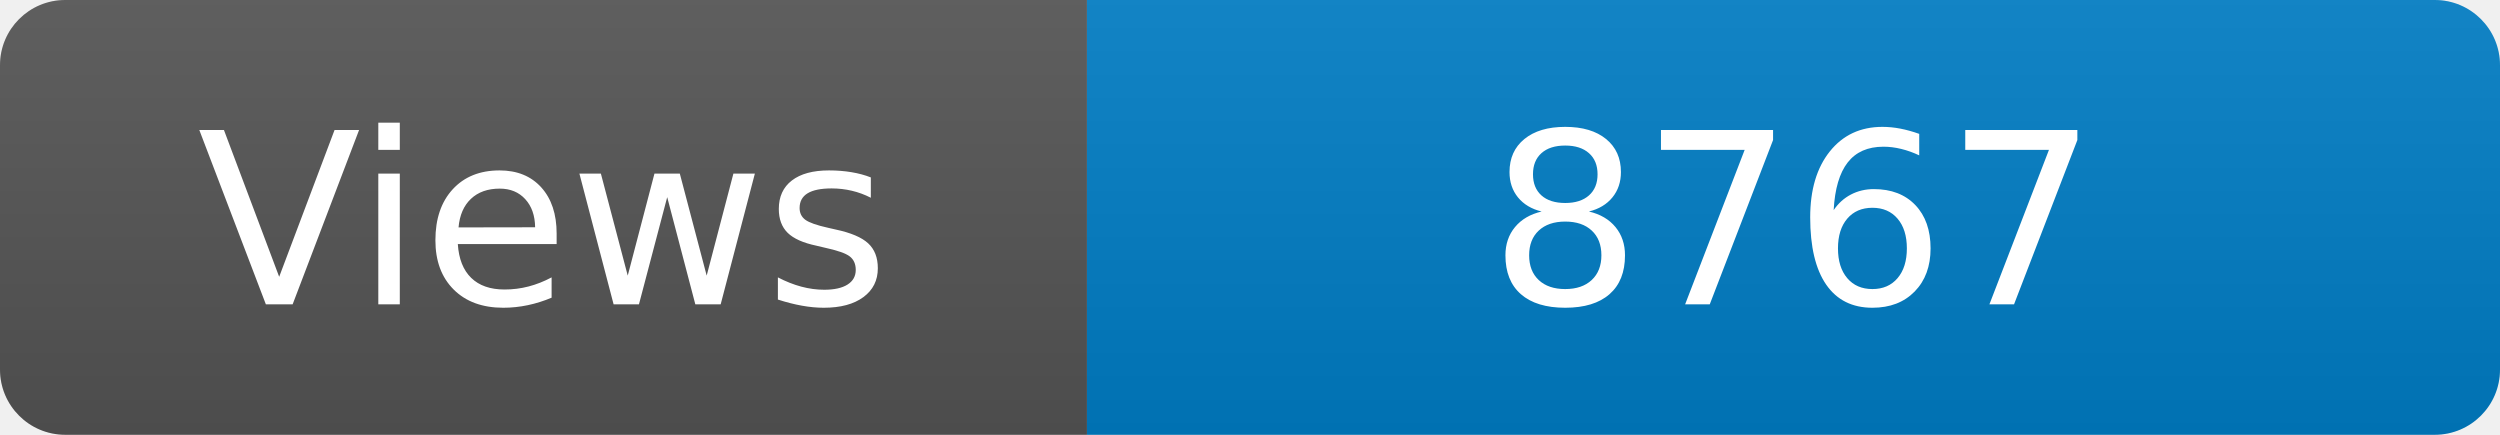
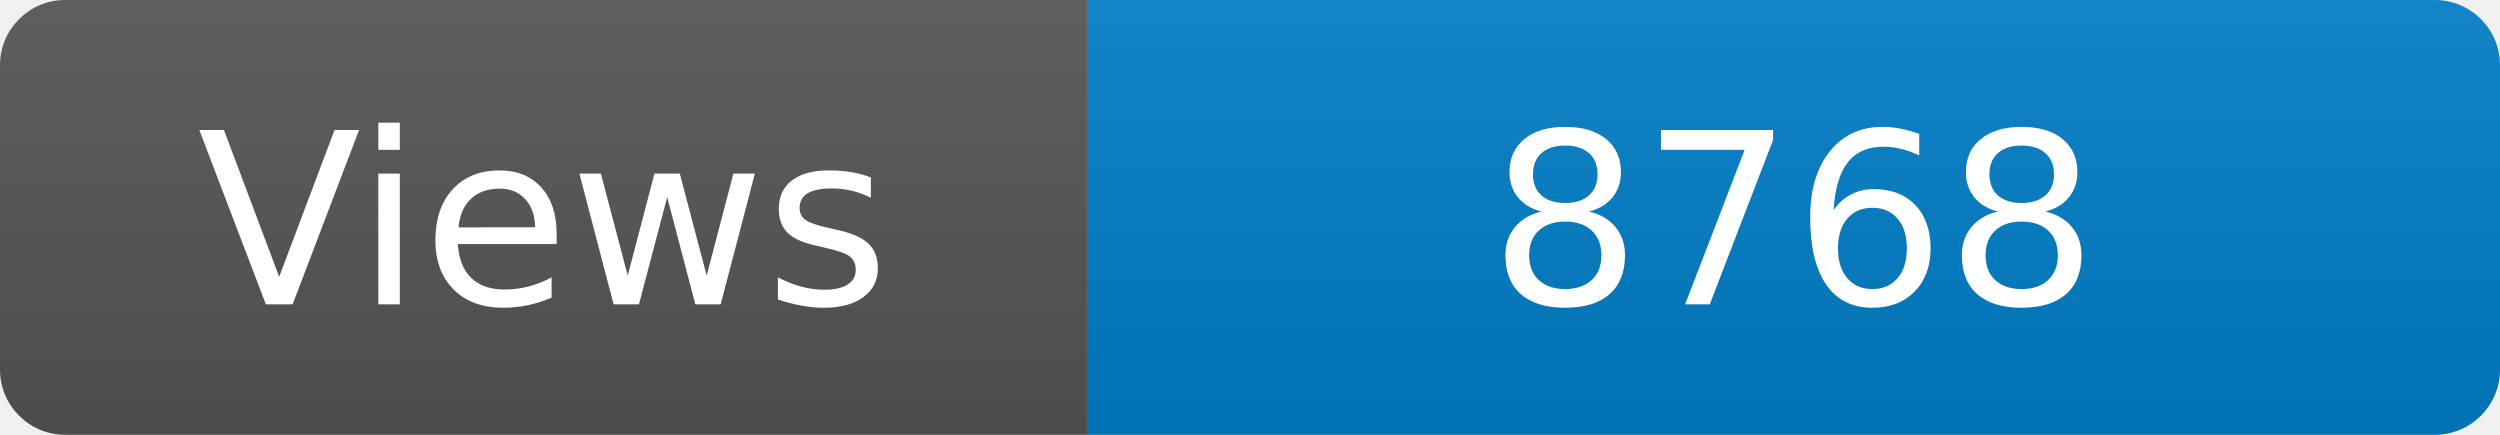
<svg xmlns="http://www.w3.org/2000/svg" width="115" height="20" role="img" aria-label="Maintained?: yes">
  <linearGradient id="s" x2="0" y2="100%">
    <stop offset="0" stop-color="#bbb" stop-opacity=".1" />
    <stop offset="1" stop-opacity=".1" />
  </linearGradient>
  <clipPath id="r">
    <rect width="115" height="20" rx="3" fill="#fff" />
  </clipPath>
  <g clip-path="url(#r)">
    <rect width="50" height="20" fill="#555" />
    <rect x="50" width="160" height="20" fill="#007ec6" />
    <rect width="115" height="20" fill="url(#s)" />
  </g>
  <g fill="#fff" text-anchor="middle" font-family="Verdana,Geneva,DejaVu Sans,sans-serif" font-size="110">
    <text x="250" y="140" transform="scale(.1)" fill="#fff">Views</text>
-     <text x="825" y="140" transform="scale(.1)" fill="#fff">8767</text>
+     <text x="825" y="140" transform="scale(.1)" fill="#fff">8768</text>
  </g>
</svg>
